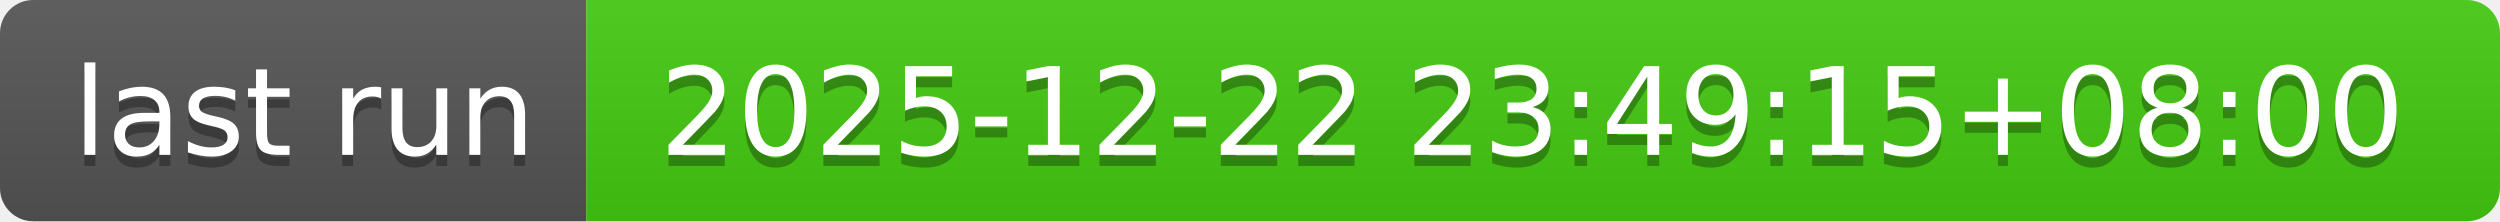
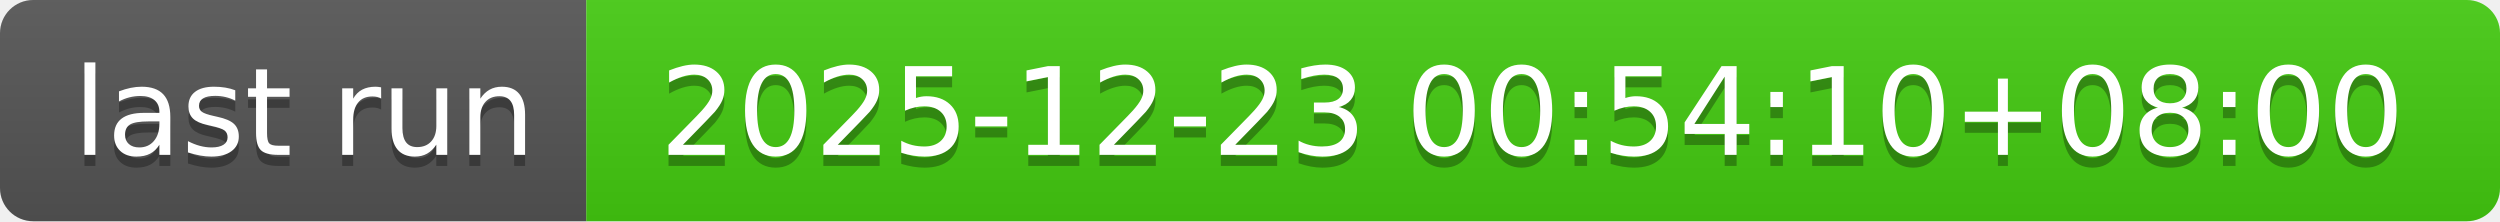
- <svg xmlns="http://www.w3.org/2000/svg" width="226" height="20" role="img" aria-label="last run: 2025-12-22 23:49:15+08:00">
+ <svg xmlns="http://www.w3.org/2000/svg" width="226" height="20" role="img" aria-label="last run: 2025-12-23 00:54:10+08:00">
  <linearGradient id="s" x2="0" y2="100%">
    <stop offset="0" stop-color="#bbb" stop-opacity=".1" />
    <stop offset="1" stop-opacity=".1" />
  </linearGradient>
  <clipPath id="r">
    <rect width="226" height="20" rx="3" fill="#fff" />
  </clipPath>
  <g clip-path="url(#r)">
    <rect width="53" height="20" fill="#555" />
    <rect x="53" width="173" height="20" fill="#4c1" />
    <rect width="226" height="20" fill="url(#s)" />
  </g>
  <g fill="#fff" text-anchor="middle" font-family="Verdana,Geneva,DejaVu Sans,sans-serif" text-rendering="geometricPrecision" font-size="110">
    <text aria-hidden="true" x="275" y="150" fill="#010101" fill-opacity=".3" transform="scale(.1)" textLength="430">last run</text>
    <text x="275" y="140" transform="scale(.1)" fill="#fff" textLength="430">last run</text>
-     <text aria-hidden="true" x="1385" y="150" fill="#010101" fill-opacity=".3" transform="scale(.1)" textLength="1630">2025-12-22 23:49:15+08:00</text>
-     <text x="1385" y="140" transform="scale(.1)" fill="#fff" textLength="1630">2025-12-22 23:49:15+08:00</text>
+     <text aria-hidden="true" x="1385" y="150" fill="#010101" fill-opacity=".3" transform="scale(.1)" textLength="1630">2025-12-23 00:54:10+08:00</text>
+     <text x="1385" y="140" transform="scale(.1)" fill="#fff" textLength="1630">2025-12-23 00:54:10+08:00</text>
  </g>
</svg>
